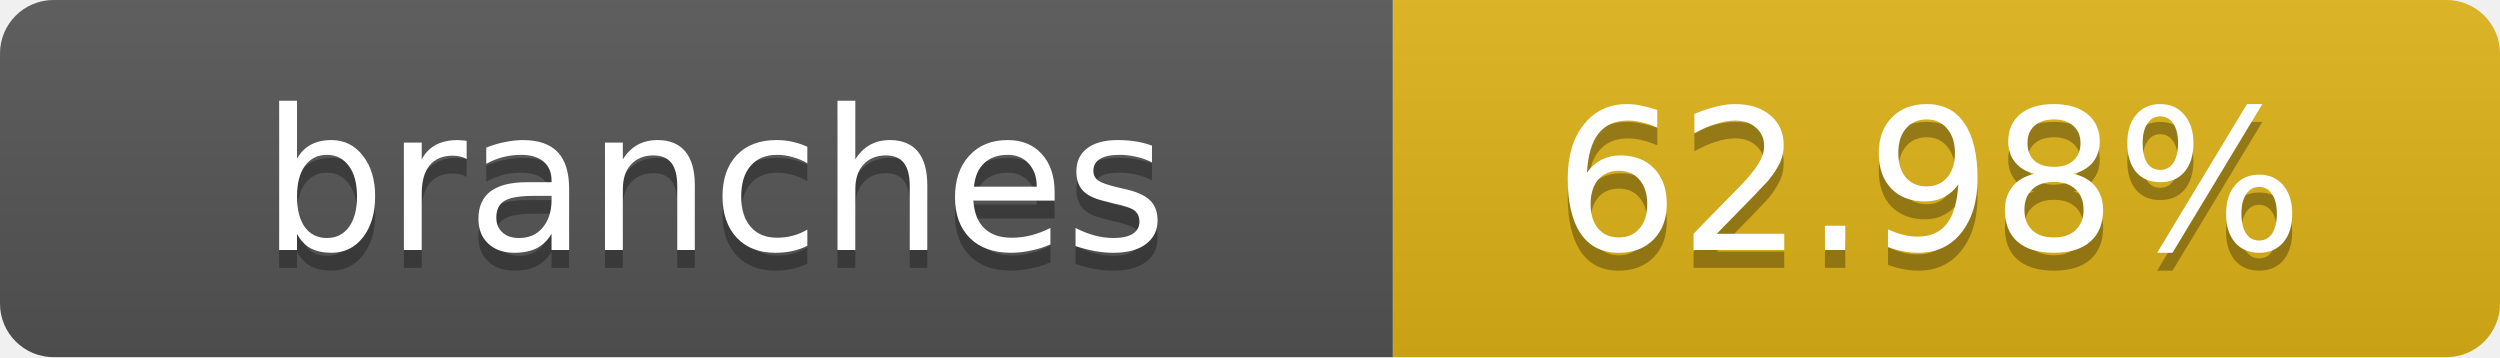
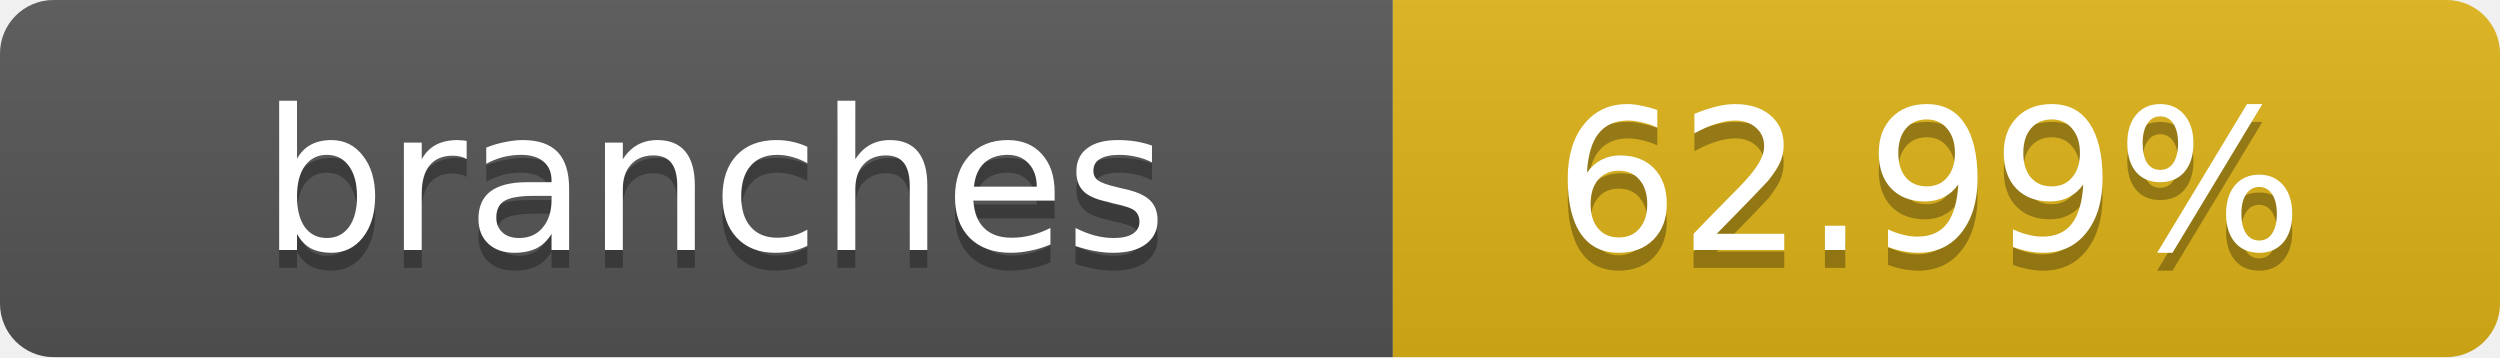
- <svg xmlns="http://www.w3.org/2000/svg" width="140" height="20" role="img" aria-label="branches: 62.98%">
+ <svg xmlns="http://www.w3.org/2000/svg" width="140" height="20" role="img" aria-label="branches: 62.99%">
  <linearGradient id="s" x2="0" y2="100%">
    <stop offset="0" stop-color="#bbb" stop-opacity=".1" />
    <stop offset="1" stop-opacity=".1" />
  </linearGradient>
  <clipPath id="r">
    <rect width="140" height="20" rx="3" fill="#fff" />
  </clipPath>
  <g clip-path="url(#r)">
    <rect width="78" height="20" fill="#555" />
    <rect x="78" width="62" height="20" fill="#dfb317" />
    <rect width="140" height="20" fill="url(#s)" />
  </g>
  <g fill="#fff" text-anchor="middle" font-family="Verdana,Geneva,DejaVu Sans,sans-serif" text-rendering="geometricPrecision" font-size="11">
    <text x="40" y="15" fill="#010101" fill-opacity=".3">branches</text>
    <text x="40" y="14">branches</text>
-     <text x="108" y="15" fill="#010101" fill-opacity=".3">62.98%</text>
-     <text x="108" y="14">62.98%</text>
+     <text x="108" y="15" fill="#010101" fill-opacity=".3">62.99%</text>
+     <text x="108" y="14">62.99%</text>
  </g>
</svg>
